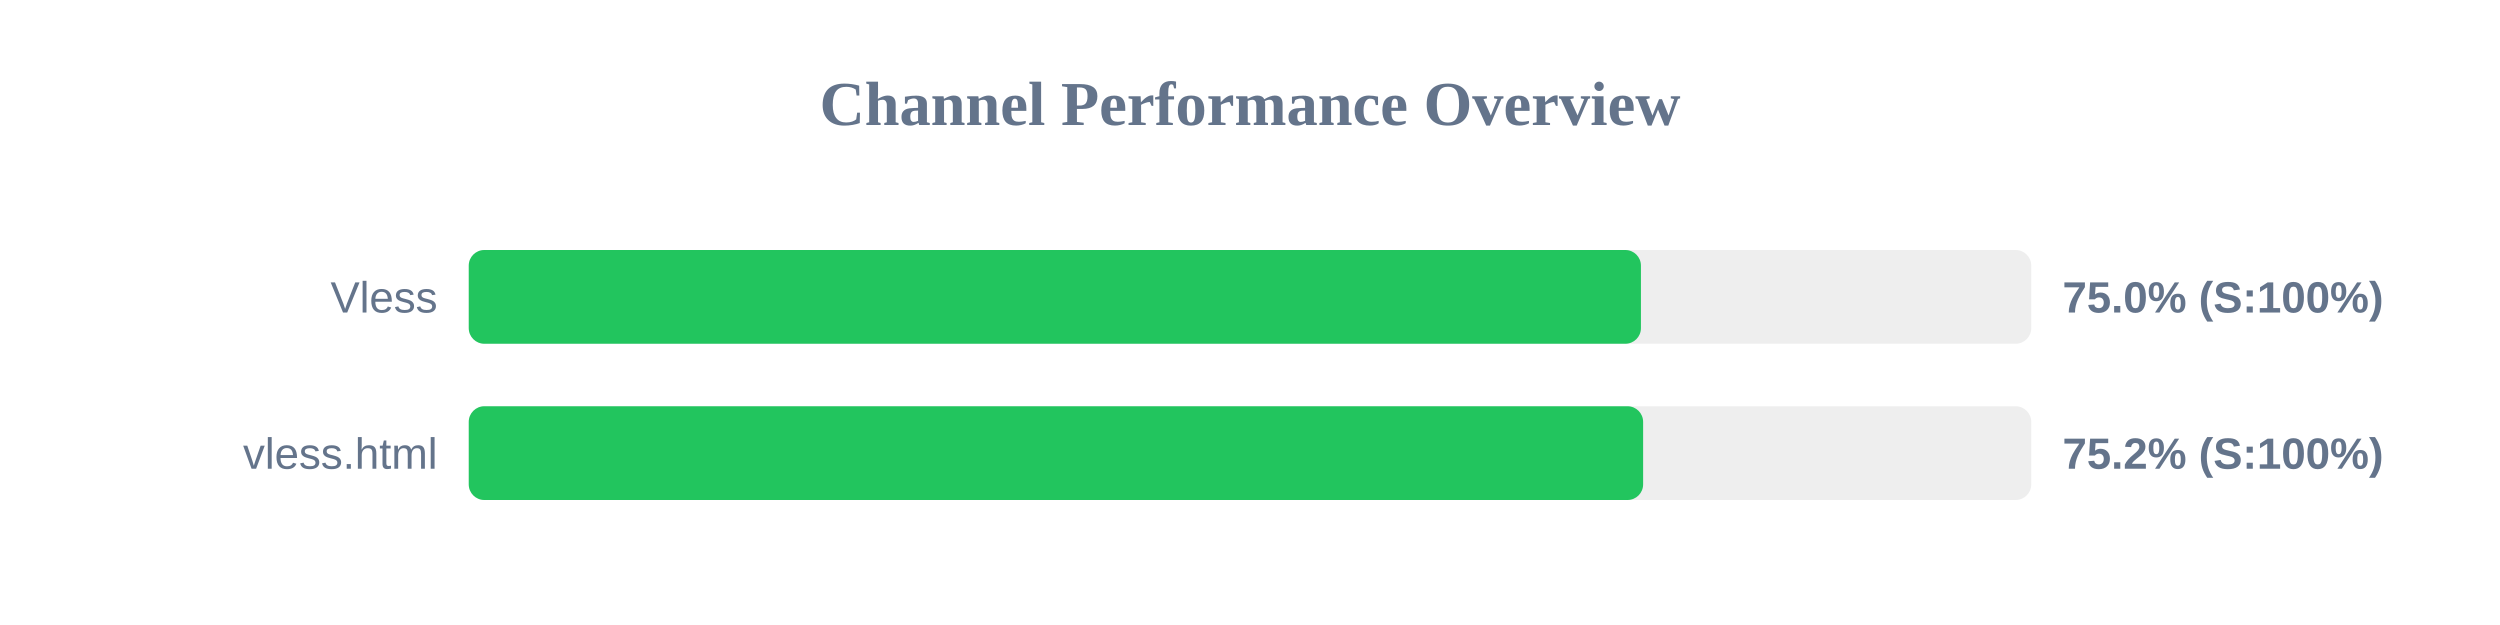
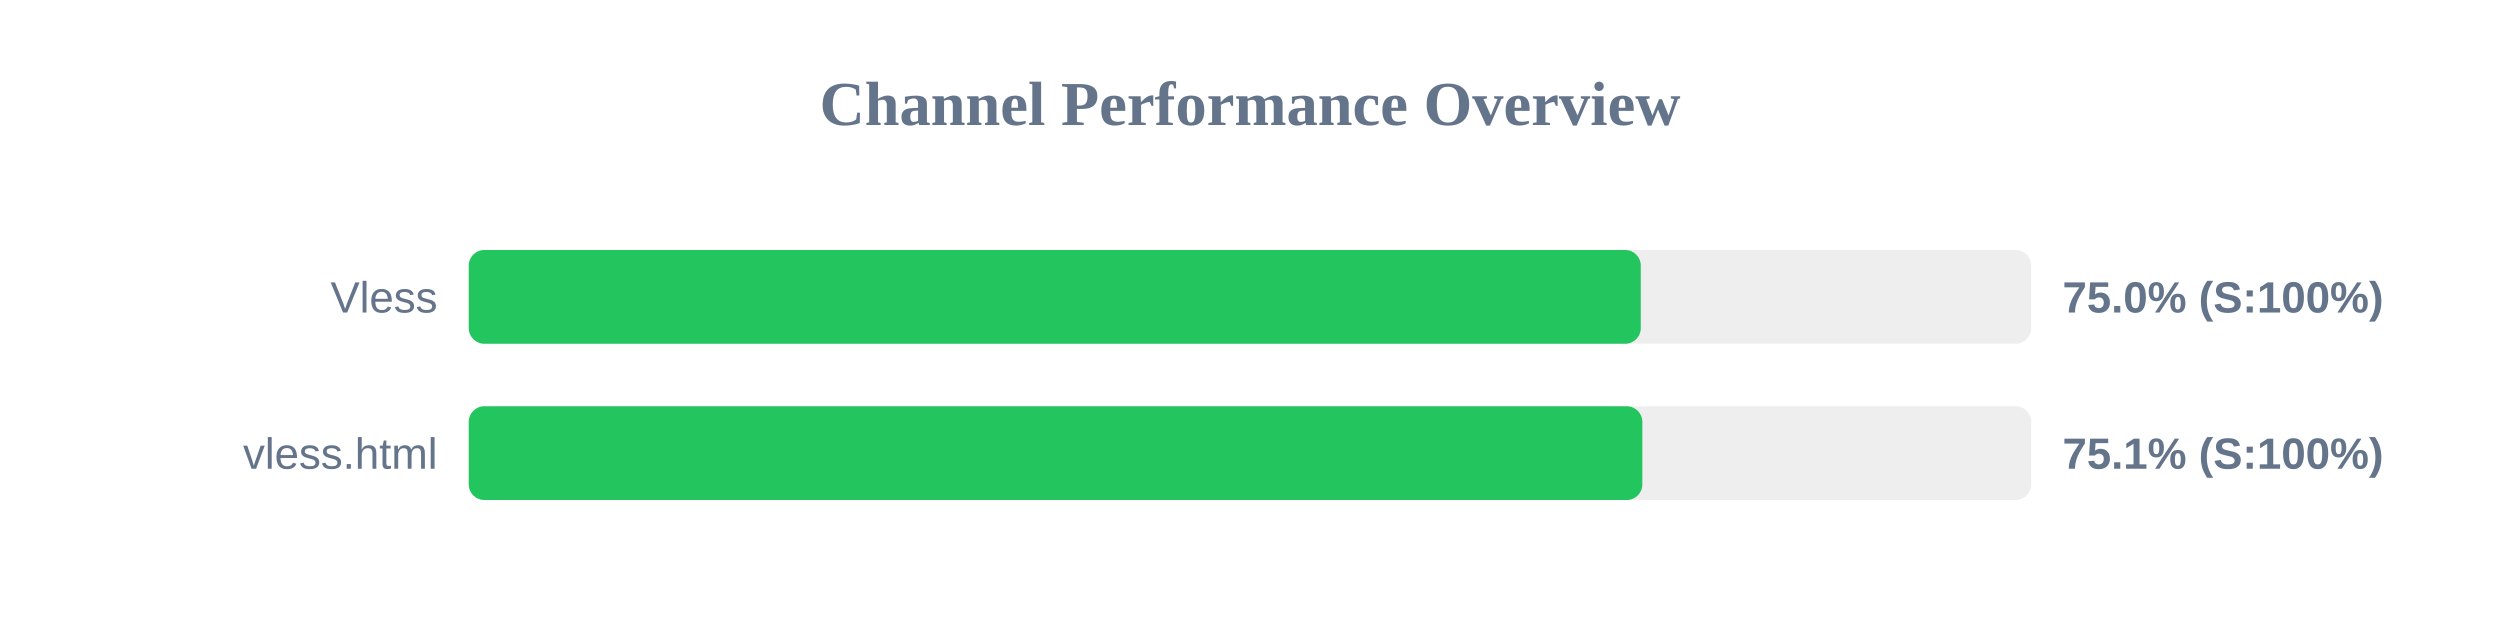
<svg xmlns="http://www.w3.org/2000/svg" width="800" height="200" version="1.1">
  <style>
        .row { font: 14px Arial; fill: #64748b; }
        .score { font: bold 14px Arial; fill: #64748b; }
    </style>
  <text x="400" y="40" text-anchor="middle" font-size="20px" font-weight="bold" fill="#64748b">Channel Performance Overview</text>
  <rect x="150" y="80" width="500" height="30" fill="#eee" rx="5" />
-   <rect x="150" y="80" width="375.1" height="30" fill="#22c55e" rx="5" />
+   <rect x="150" y="80" width="375.05" height="30" fill="#22c55e" rx="5" />
  <text x="140" y="100" text-anchor="end" class="row">Vless</text>
  <text x="660" y="100" text-anchor="start" class="score">75.0% (S:100%)</text>
  <rect x="150" y="130" width="500" height="30" fill="#eee" rx="5" />
-   <rect x="150" y="130" width="375.8" height="30" fill="#22c55e" rx="5" />
+   <rect x="150" y="130" width="375.55" height="30" fill="#22c55e" rx="5" />
  <text x="140" y="150" text-anchor="end" class="row">vless.html</text>
-   <text x="660" y="150" text-anchor="start" class="score">75.2% (S:100%)</text>
+   <text x="660" y="150" text-anchor="start" class="score">75.1% (S:100%)</text>
</svg>
